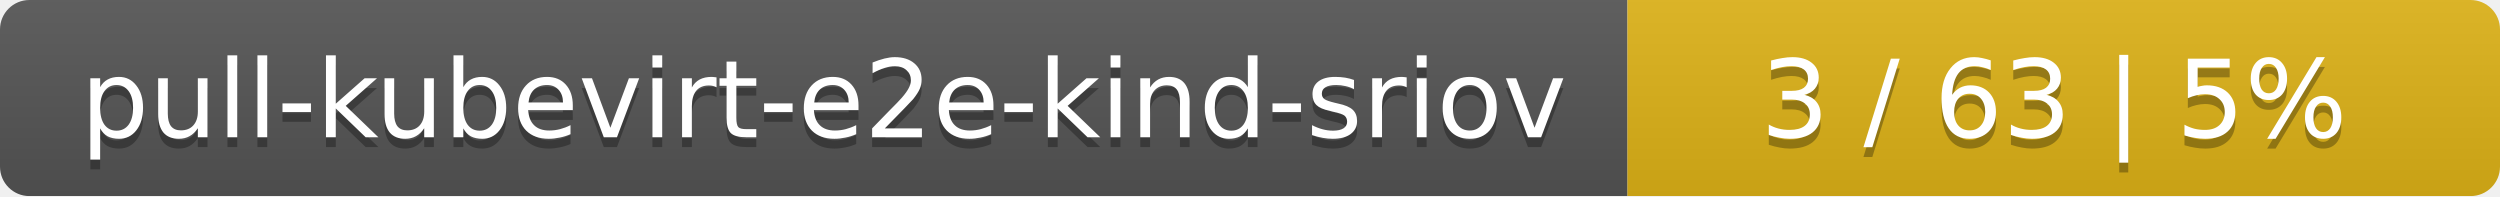
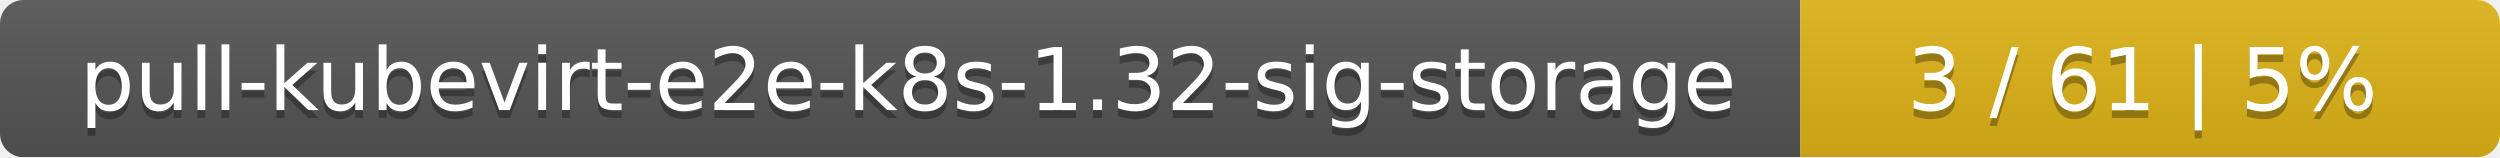
- <svg xmlns="http://www.w3.org/2000/svg" width="255" height="20">
+ <svg xmlns="http://www.w3.org/2000/svg" width="318" height="20">
  <linearGradient id="smooth" x2="0" y2="100%">
    <stop offset="0" stop-color="#bbb" stop-opacity=".1" />
    <stop offset="1" stop-opacity=".1" />
  </linearGradient>
  <mask id="round">
-     <rect width="255" height="20" rx="3" fill="#fff" />
+     <rect width="318" height="20" rx="3" fill="#fff" />
  </mask>
  <g mask="url(#round)">
-     <rect width="166" height="20" fill="#555" />
-     <rect x="166" width="89" height="20" fill="#dfb317" />
-     <rect width="255" height="20" fill="url(#smooth)" />
+     <rect width="229" height="20" fill="#555" />
+     <rect x="229" width="89" height="20" fill="#dfb317" />
+     <rect width="318" height="20" fill="url(#smooth)" />
  </g>
  <g fill="#fff" text-anchor="middle" font-family="DejaVu Sans,Verdana,Geneva,sans-serif" font-size="11">
-     <text x="84" y="15" fill="#010101" fill-opacity=".3">pull-kubevirt-e2e-kind-sriov</text>
-     <text x="84" y="14">pull-kubevirt-e2e-kind-sriov</text>
-     <text x="209.5" y="15" fill="#010101" fill-opacity=".3">3 / 63    |    5%</text>
-     <text x="209.5" y="14">3 / 63    |    5%</text>
+     <text x="115.5" y="15" fill="#010101" fill-opacity=".3">pull-kubevirt-e2e-k8s-1.32-sig-storage</text>
+     <text x="115.5" y="14">pull-kubevirt-e2e-k8s-1.32-sig-storage</text>
+     <text x="272.5" y="15" fill="#010101" fill-opacity=".3">3 / 61    |    5%</text>
+     <text x="272.5" y="14">3 / 61    |    5%</text>
  </g>
</svg>
